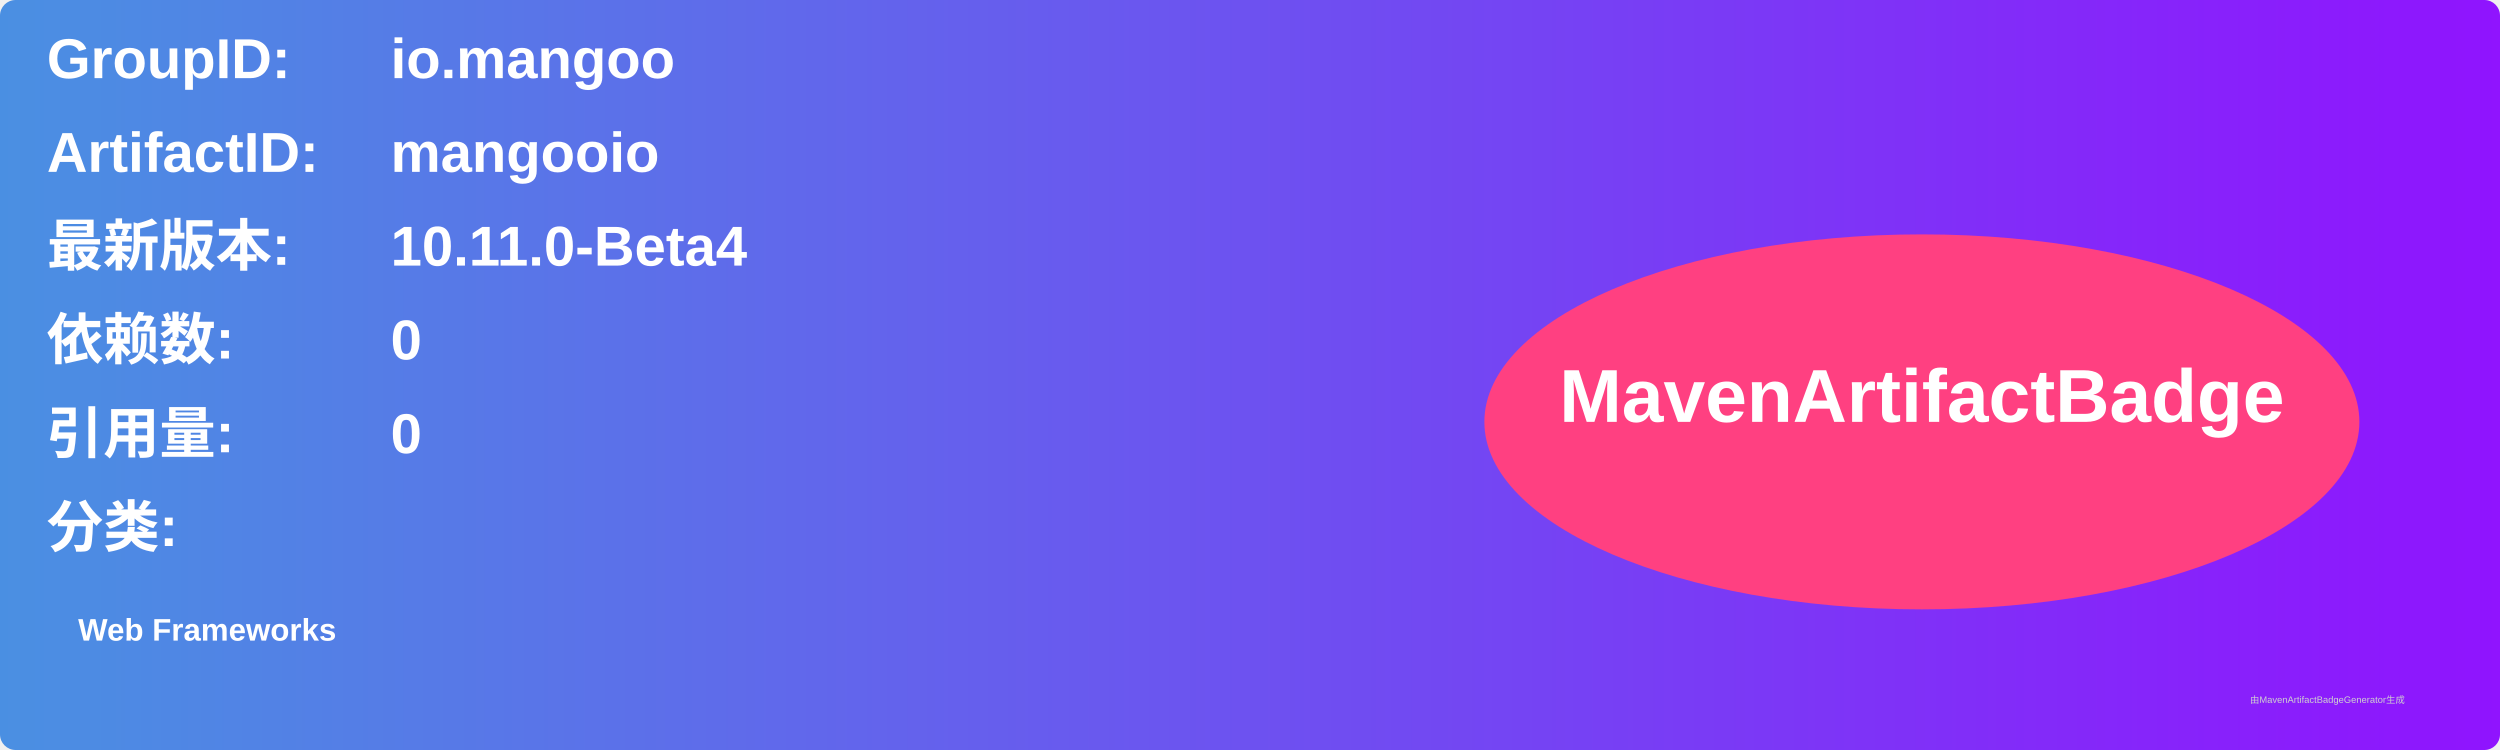
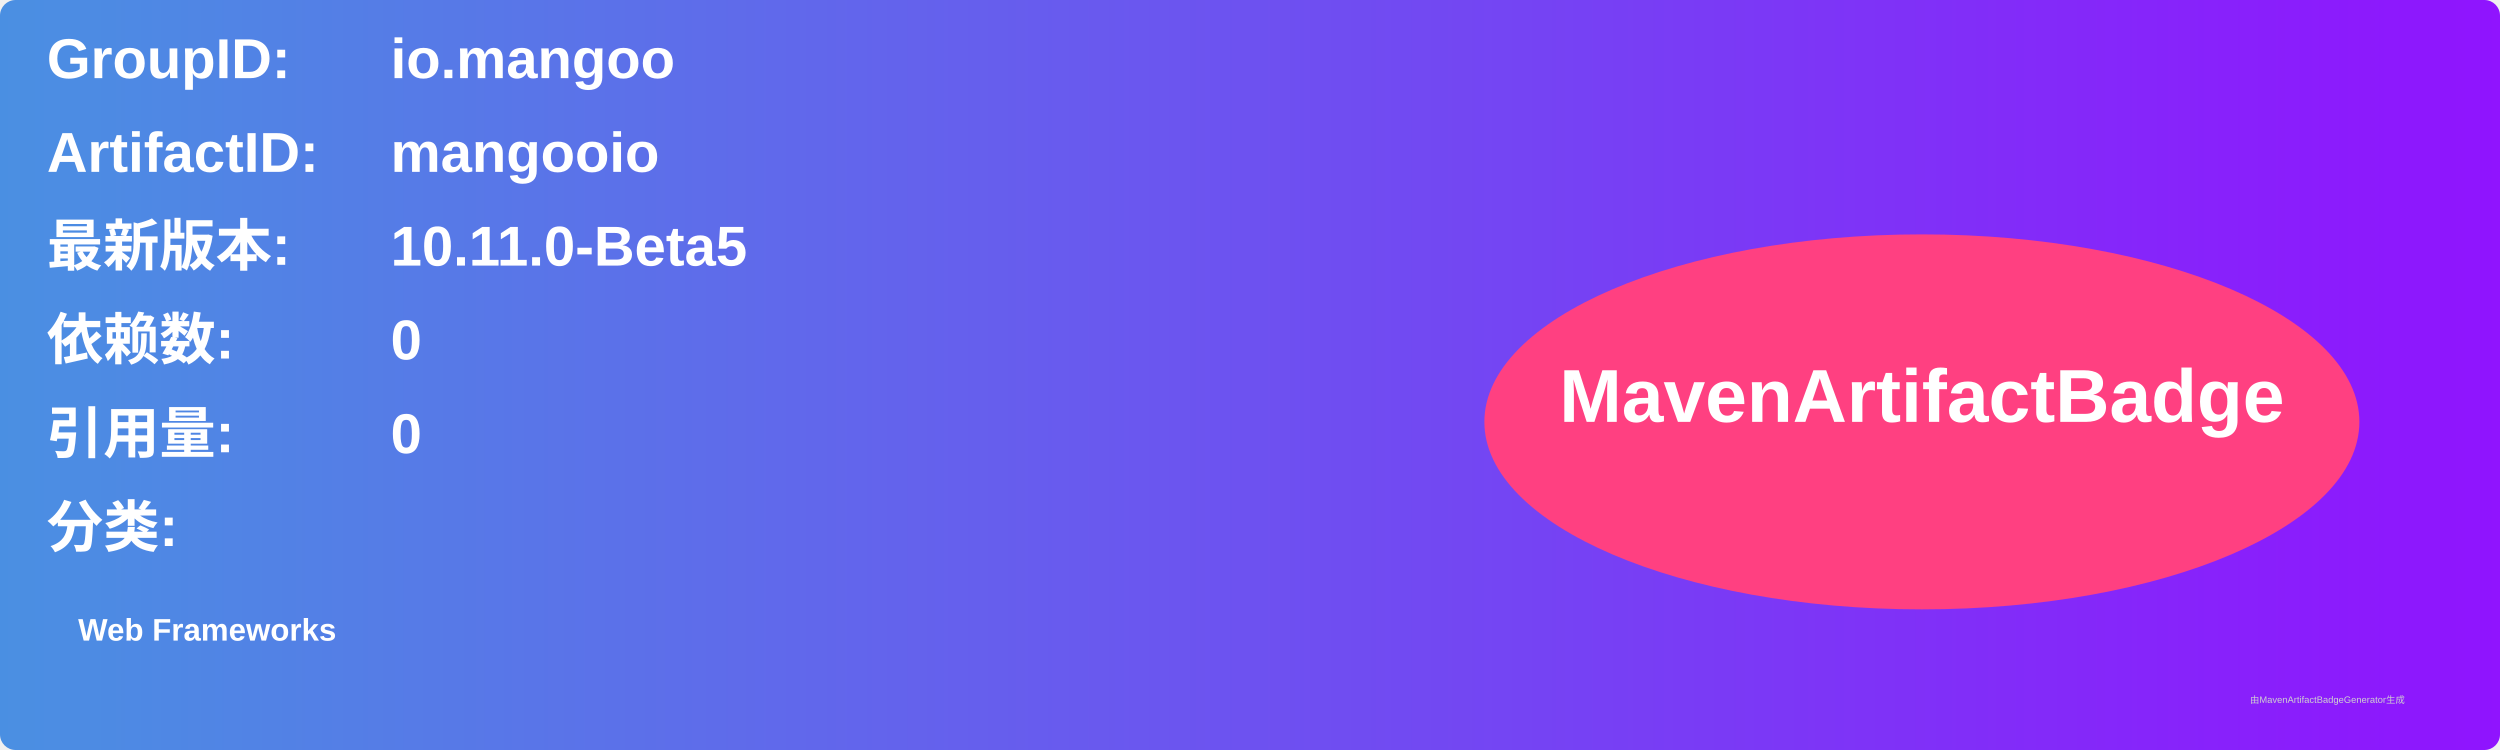
<svg xmlns="http://www.w3.org/2000/svg" width="800" height="240" viewBox="0 0 800 240">
  <linearGradient id="grad" x1="0%" y1="0%" x2="100%" y2="0%">
    <stop offset="0%" stop-color="#4a90e2" />
    <stop offset="100%" stop-color="#9013fe" />
  </linearGradient>
  <rect width="100%" height="100%" rx="5" ry="5" fill="url(#grad)" />
  <g transform="translate(15, 15)">
    <text x="0" y="10" font-family="Arial" font-size="18" fill="white" font-weight="bold" width="260">GroupID:</text>
    <text x="110" y="10" font-family="Arial" font-size="18" fill="white" font-weight="bold" width="460">io.mangoo</text>
    <text x="0" y="40" font-family="Arial" font-size="18" fill="white" font-weight="bold" width="260">ArtifactID:</text>
    <text x="110" y="40" font-family="Arial" font-size="18" fill="white" font-weight="bold" width="460">mangooio</text>
    <text x="0" y="70" font-family="Arial" font-size="18" fill="white" font-weight="bold">最新版本:</text>
    <text x="110" y="70" font-family="Arial" font-size="18" fill="white" font-weight="bold">
-       <tspan font-weight="bold">10.11.0-Beta4</tspan>
+       <tspan font-weight="bold">10.11.0-Beta5</tspan>
    </text>
    <text x="0" y="100" font-family="Arial" font-size="18" fill="white" font-weight="bold">依赖数: </text>
    <text x="110" y="100" font-family="Arial" font-size="18" fill="white">
      <tspan font-weight="bold">0</tspan>
    </text>
    <text x="0" y="130" font-family="Arial" font-size="18" fill="white" font-weight="bold">引用量: </text>
    <text x="110" y="130" font-family="Arial" font-size="18" fill="white">
      <tspan font-weight="bold">0</tspan>
    </text>
    <text x="0" y="160" font-family="Arial" font-size="18" fill="white" font-weight="bold">分类:</text>
    <text x="10" y="190" font-family="Arial" font-size="10" fill="white">
      <tspan font-weight="bold">Web Frameworks</tspan>
    </text>
    <ellipse cx="600" cy="120" rx="140" ry="60" fill="#ff4081" />
    <text x="600" y="120" text-anchor="middle" font-family="Arial" font-size="24" fill="white" font-weight="bold">MavenArtifactBadge</text>
  </g>
  <text x="720" y="225" font-family="Arial" font-size="3" fill="#d0d0d0">由MavenArtifactBadgeGenerator生成</text>
</svg>
